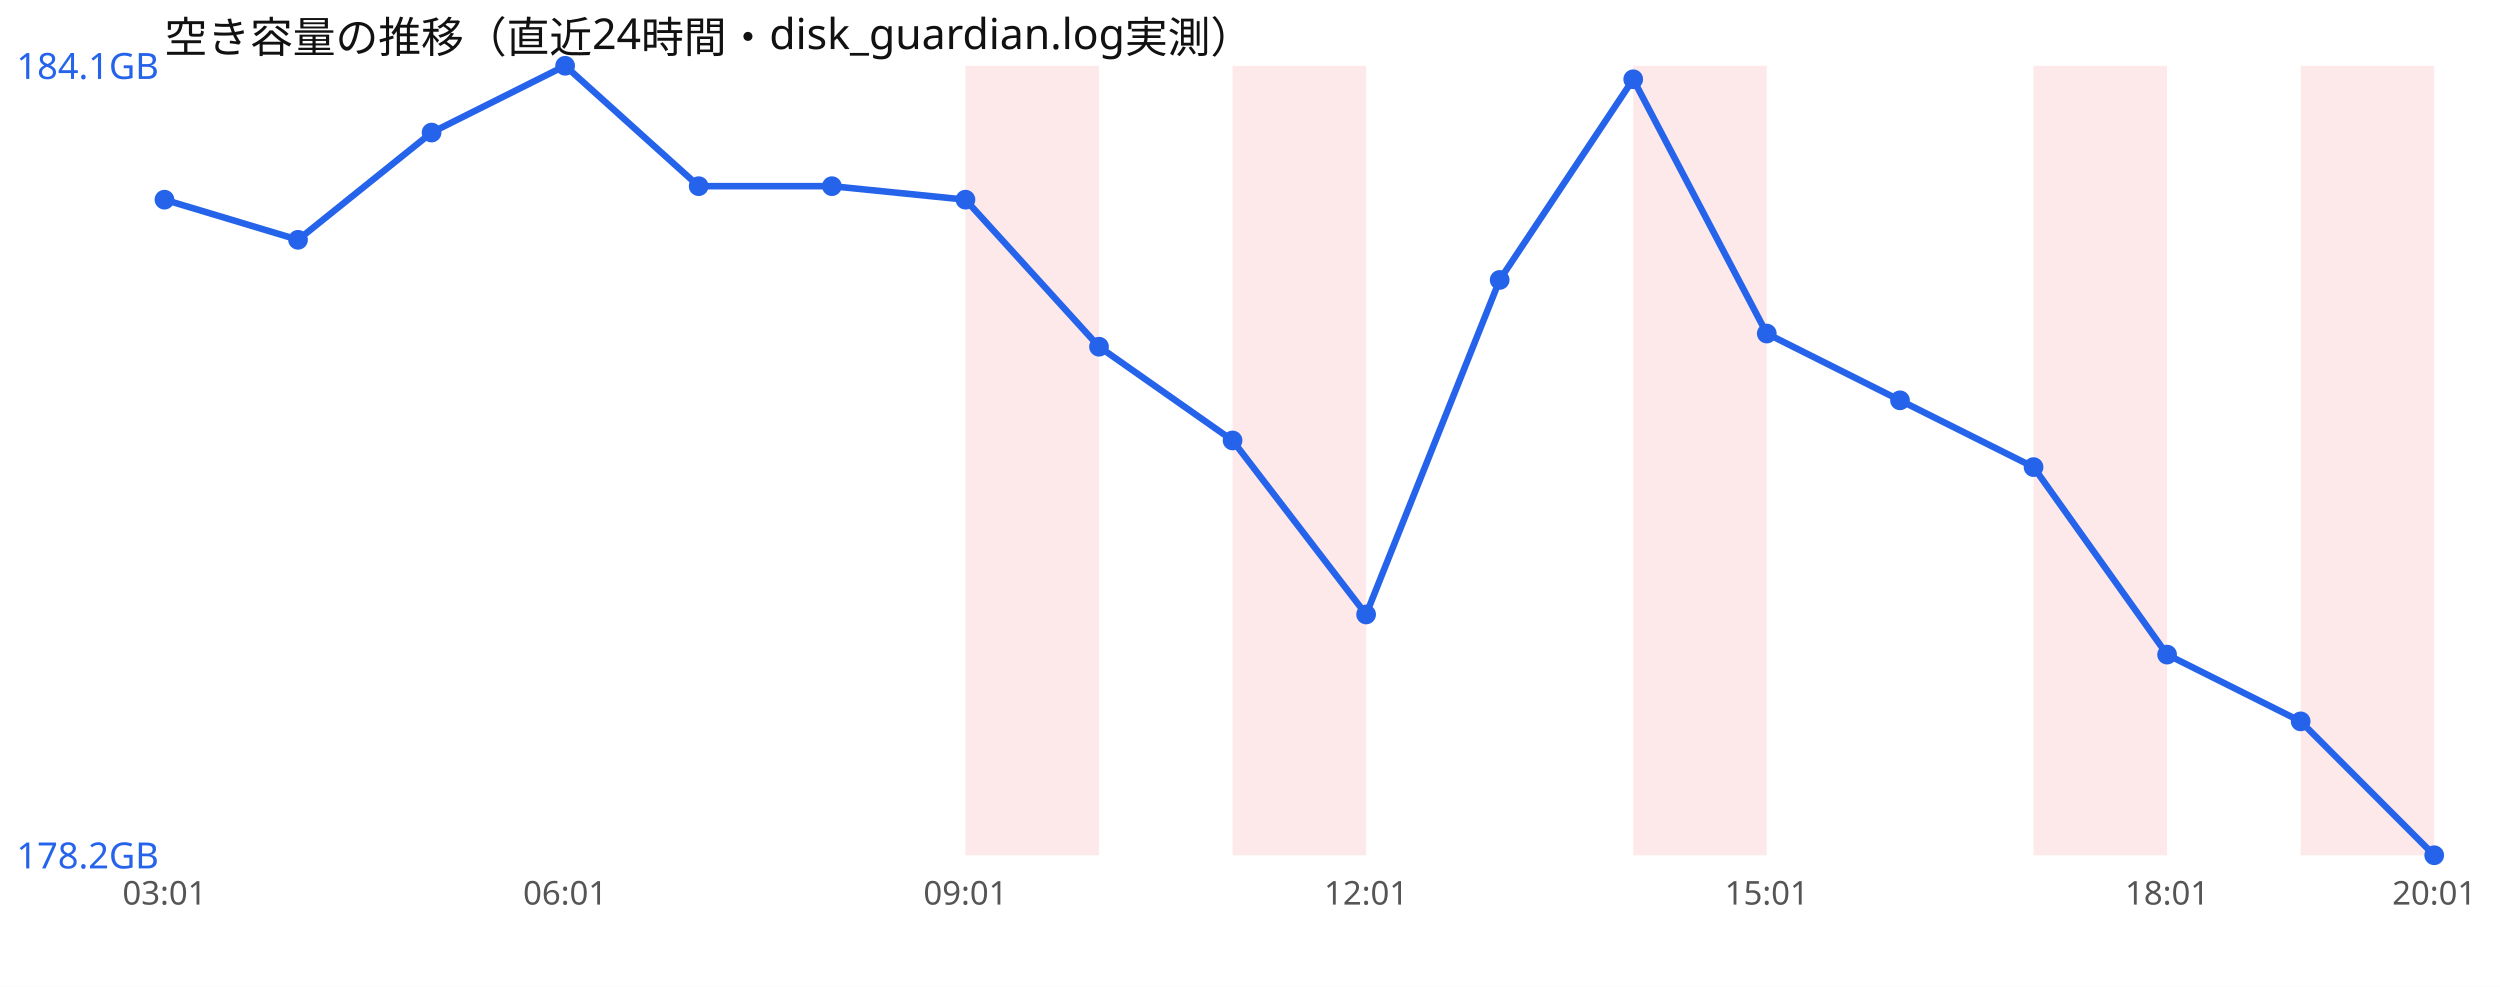
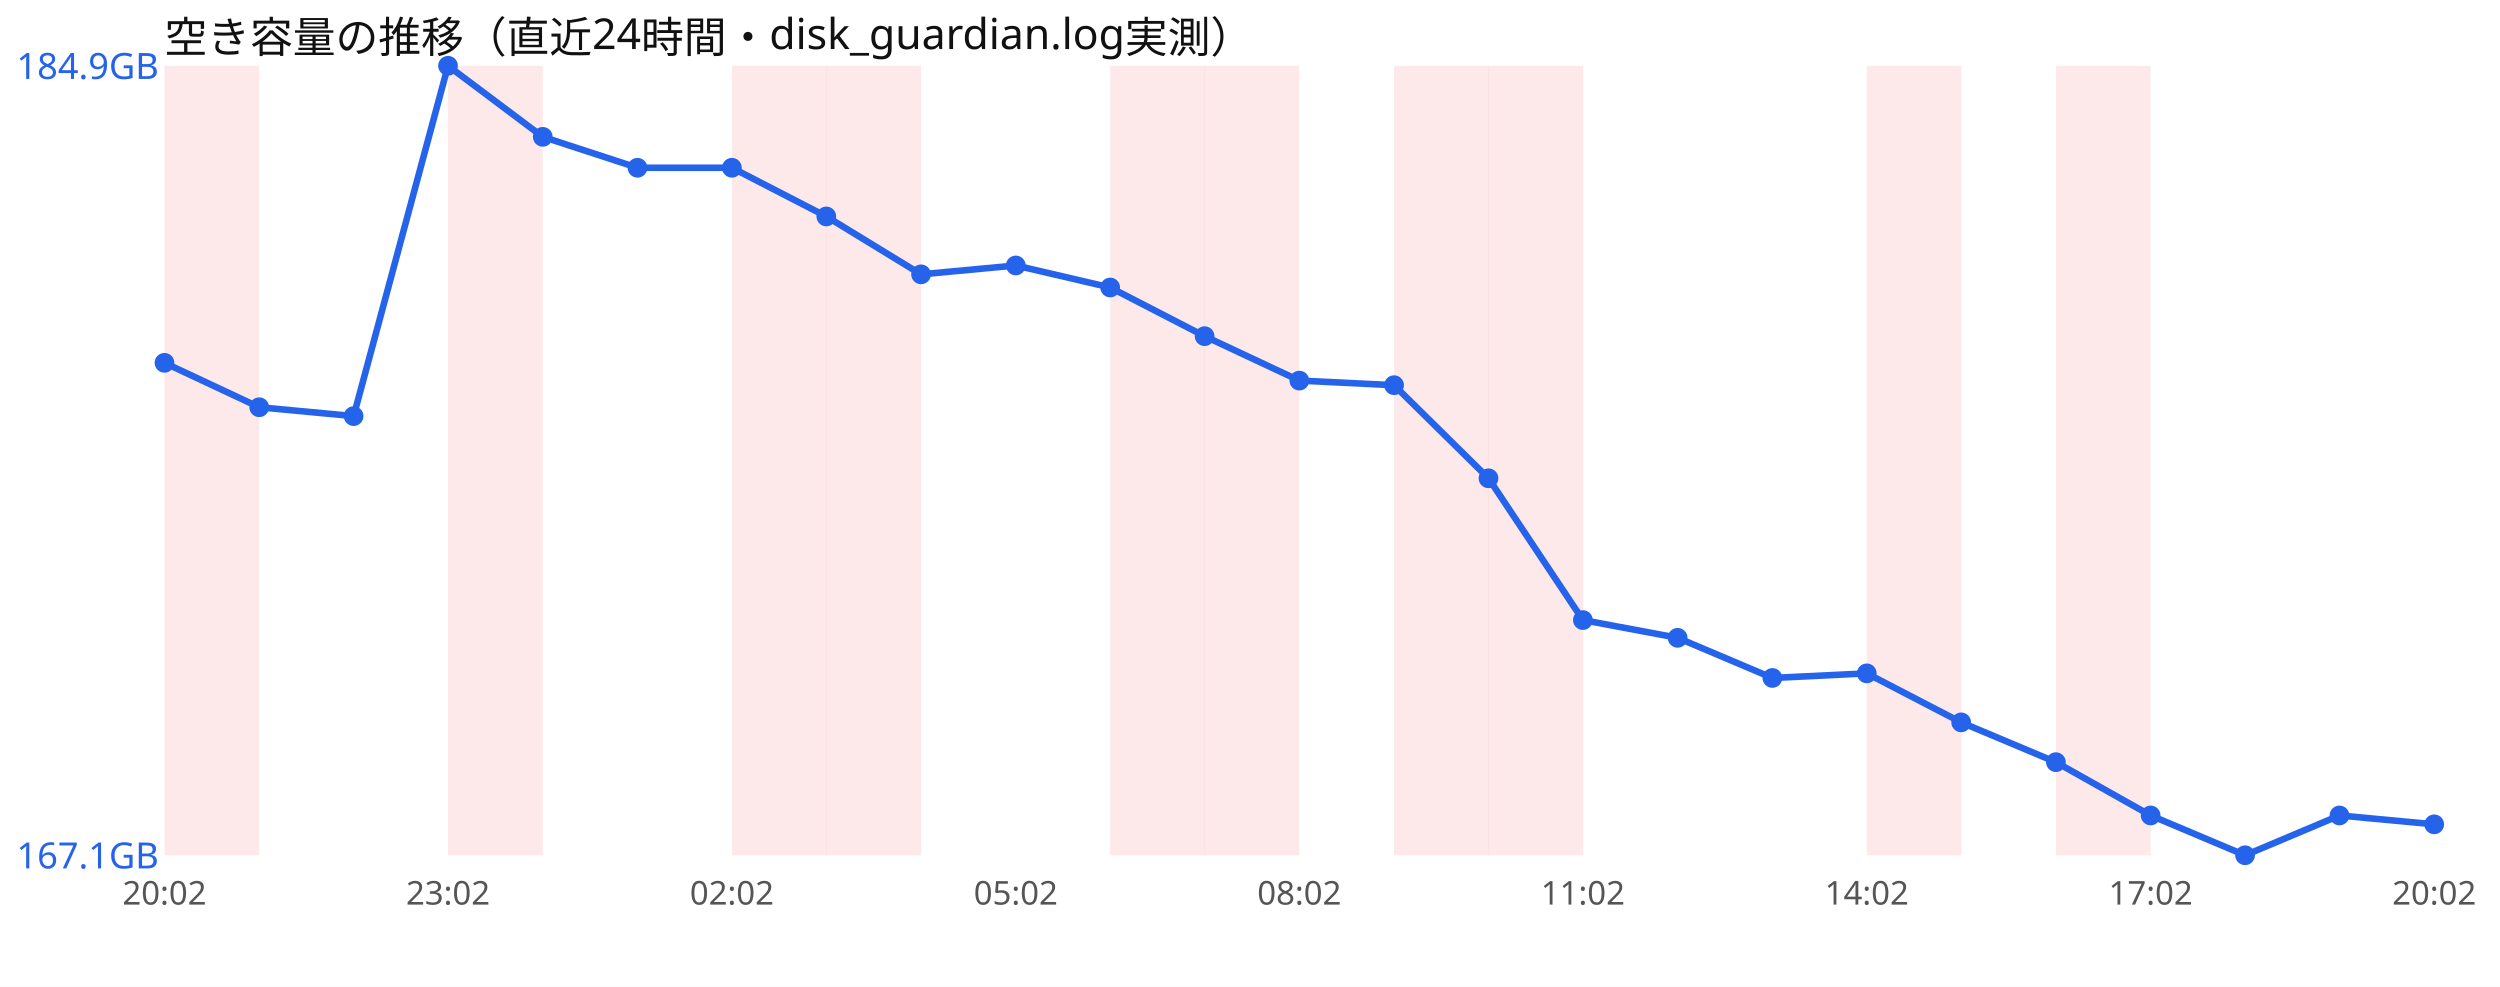
<svg xmlns="http://www.w3.org/2000/svg" width="760" height="300" viewBox="0 0 760 300" font-family="sans-serif">
  <rect width="760" height="300" fill="#ffffff" />
  <text x="50" y="16" font-size="13" fill="#111">空き容量の推移（直近24時間・disk_guardian.log実測）</text>
-   <rect x="293.5" y="20" width="40.6" height="240" fill="#ef4444" opacity="0.12" />
-   <rect x="374.7" y="20" width="40.6" height="240" fill="#ef4444" opacity="0.12" />
-   <rect x="496.5" y="20" width="40.6" height="240" fill="#ef4444" opacity="0.12" />
-   <rect x="618.2" y="20" width="40.6" height="240" fill="#ef4444" opacity="0.12" />
-   <rect x="699.4" y="20" width="40.6" height="240" fill="#ef4444" opacity="0.12" />
-   <polyline points="50.0,60.7 90.6,72.9 131.2,40.3 171.8,20.0 212.4,56.6 252.9,56.6 293.5,60.7 334.1,105.4 374.7,133.9 415.3,186.8 455.9,85.1 496.5,24.1 537.1,101.4 577.6,121.7 618.2,142.0 658.8,199.0 699.4,219.3 740.0,260.0" fill="none" stroke="#2563eb" stroke-width="2" />
-   <circle cx="50.0" cy="60.7" r="3" fill="#2563eb" />
-   <circle cx="90.6" cy="72.9" r="3" fill="#2563eb" />
-   <circle cx="131.2" cy="40.3" r="3" fill="#2563eb" />
-   <circle cx="171.8" cy="20.0" r="3" fill="#2563eb" />
-   <circle cx="212.4" cy="56.6" r="3" fill="#2563eb" />
-   <circle cx="252.9" cy="56.6" r="3" fill="#2563eb" />
-   <circle cx="293.5" cy="60.7" r="3" fill="#2563eb" />
-   <circle cx="334.1" cy="105.4" r="3" fill="#2563eb" />
-   <circle cx="374.7" cy="133.9" r="3" fill="#2563eb" />
-   <circle cx="415.3" cy="186.8" r="3" fill="#2563eb" />
-   <circle cx="455.9" cy="85.1" r="3" fill="#2563eb" />
-   <circle cx="496.5" cy="24.1" r="3" fill="#2563eb" />
-   <circle cx="537.1" cy="101.4" r="3" fill="#2563eb" />
-   <circle cx="577.6" cy="121.7" r="3" fill="#2563eb" />
-   <circle cx="618.2" cy="142.0" r="3" fill="#2563eb" />
-   <circle cx="658.8" cy="199.0" r="3" fill="#2563eb" />
-   <circle cx="699.4" cy="219.3" r="3" fill="#2563eb" />
-   <circle cx="740.0" cy="260.0" r="3" fill="#2563eb" />
-   <text x="5" y="24.0" font-size="11" fill="#2563eb">184.1GB</text>
-   <text x="5" y="264.0" font-size="11" fill="#2563eb">178.2GB</text>
-   <text x="50.0" y="275" font-size="10" fill="#555" text-anchor="middle">03:01</text>
-   <text x="171.8" y="275" font-size="10" fill="#555" text-anchor="middle">06:01</text>
-   <text x="293.5" y="275" font-size="10" fill="#555" text-anchor="middle">09:01</text>
-   <text x="415.3" y="275" font-size="10" fill="#555" text-anchor="middle">12:01</text>
-   <text x="537.1" y="275" font-size="10" fill="#555" text-anchor="middle">15:01</text>
-   <text x="658.8" y="275" font-size="10" fill="#555" text-anchor="middle">18:01</text>
-   <text x="740.0" y="275" font-size="10" fill="#555" text-anchor="middle">20:01</text>
+   <rect x="50.0" y="20" width="28.8" height="240" fill="#ef4444" opacity="0.12" />
+   <rect x="136.2" y="20" width="28.8" height="240" fill="#ef4444" opacity="0.12" />
+   <rect x="222.5" y="20" width="28.8" height="240" fill="#ef4444" opacity="0.12" />
+   <rect x="251.2" y="20" width="28.8" height="240" fill="#ef4444" opacity="0.12" />
+   <rect x="337.5" y="20" width="28.8" height="240" fill="#ef4444" opacity="0.12" />
+   <rect x="366.2" y="20" width="28.8" height="240" fill="#ef4444" opacity="0.12" />
+   <rect x="423.8" y="20" width="28.8" height="240" fill="#ef4444" opacity="0.12" />
+   <rect x="452.5" y="20" width="28.8" height="240" fill="#ef4444" opacity="0.12" />
+   <rect x="567.5" y="20" width="28.8" height="240" fill="#ef4444" opacity="0.12" />
+   <rect x="625.0" y="20" width="28.8" height="240" fill="#ef4444" opacity="0.12" />
+   <polyline points="50.0,110.3 78.8,123.8 107.5,126.5 136.2,20.0 165.0,41.6 193.8,51.0 222.5,51.0 251.2,65.8 280.0,83.4 308.8,80.7 337.5,87.4 366.2,102.2 395.0,115.7 423.8,117.1 452.5,145.4 481.2,188.5 510.0,193.9 538.8,206.1 567.5,204.7 596.2,219.6 625.0,231.7 653.8,247.9 682.5,260.0 711.2,247.9 740.0,250.6" fill="none" stroke="#2563eb" stroke-width="2" />
+   <circle cx="50.0" cy="110.3" r="3" fill="#2563eb" />
+   <circle cx="78.8" cy="123.8" r="3" fill="#2563eb" />
+   <circle cx="107.5" cy="126.5" r="3" fill="#2563eb" />
+   <circle cx="136.2" cy="20.0" r="3" fill="#2563eb" />
+   <circle cx="165.0" cy="41.6" r="3" fill="#2563eb" />
+   <circle cx="193.8" cy="51.0" r="3" fill="#2563eb" />
+   <circle cx="222.5" cy="51.0" r="3" fill="#2563eb" />
+   <circle cx="251.2" cy="65.8" r="3" fill="#2563eb" />
+   <circle cx="280.0" cy="83.4" r="3" fill="#2563eb" />
+   <circle cx="308.8" cy="80.7" r="3" fill="#2563eb" />
+   <circle cx="337.5" cy="87.4" r="3" fill="#2563eb" />
+   <circle cx="366.2" cy="102.2" r="3" fill="#2563eb" />
+   <circle cx="395.0" cy="115.7" r="3" fill="#2563eb" />
+   <circle cx="423.8" cy="117.1" r="3" fill="#2563eb" />
+   <circle cx="452.5" cy="145.4" r="3" fill="#2563eb" />
+   <circle cx="481.2" cy="188.5" r="3" fill="#2563eb" />
+   <circle cx="510.0" cy="193.9" r="3" fill="#2563eb" />
+   <circle cx="538.8" cy="206.1" r="3" fill="#2563eb" />
+   <circle cx="567.5" cy="204.7" r="3" fill="#2563eb" />
+   <circle cx="596.2" cy="219.6" r="3" fill="#2563eb" />
+   <circle cx="625.0" cy="231.7" r="3" fill="#2563eb" />
+   <circle cx="653.8" cy="247.9" r="3" fill="#2563eb" />
+   <circle cx="682.5" cy="260.0" r="3" fill="#2563eb" />
+   <circle cx="711.2" cy="247.9" r="3" fill="#2563eb" />
+   <circle cx="740.0" cy="250.6" r="3" fill="#2563eb" />
+   <text x="5" y="24.0" font-size="11" fill="#2563eb">184.9GB</text>
+   <text x="5" y="264.0" font-size="11" fill="#2563eb">167.1GB</text>
+   <text x="50.0" y="275" font-size="10" fill="#555" text-anchor="middle">20:02</text>
+   <text x="136.2" y="275" font-size="10" fill="#555" text-anchor="middle">23:02</text>
+   <text x="222.5" y="275" font-size="10" fill="#555" text-anchor="middle">02:02</text>
+   <text x="308.8" y="275" font-size="10" fill="#555" text-anchor="middle">05:02</text>
+   <text x="395.0" y="275" font-size="10" fill="#555" text-anchor="middle">08:02</text>
+   <text x="481.2" y="275" font-size="10" fill="#555" text-anchor="middle">11:02</text>
+   <text x="567.5" y="275" font-size="10" fill="#555" text-anchor="middle">14:02</text>
+   <text x="653.8" y="275" font-size="10" fill="#555" text-anchor="middle">17:02</text>
+   <text x="740.0" y="275" font-size="10" fill="#555" text-anchor="middle">20:02</text>
</svg>
